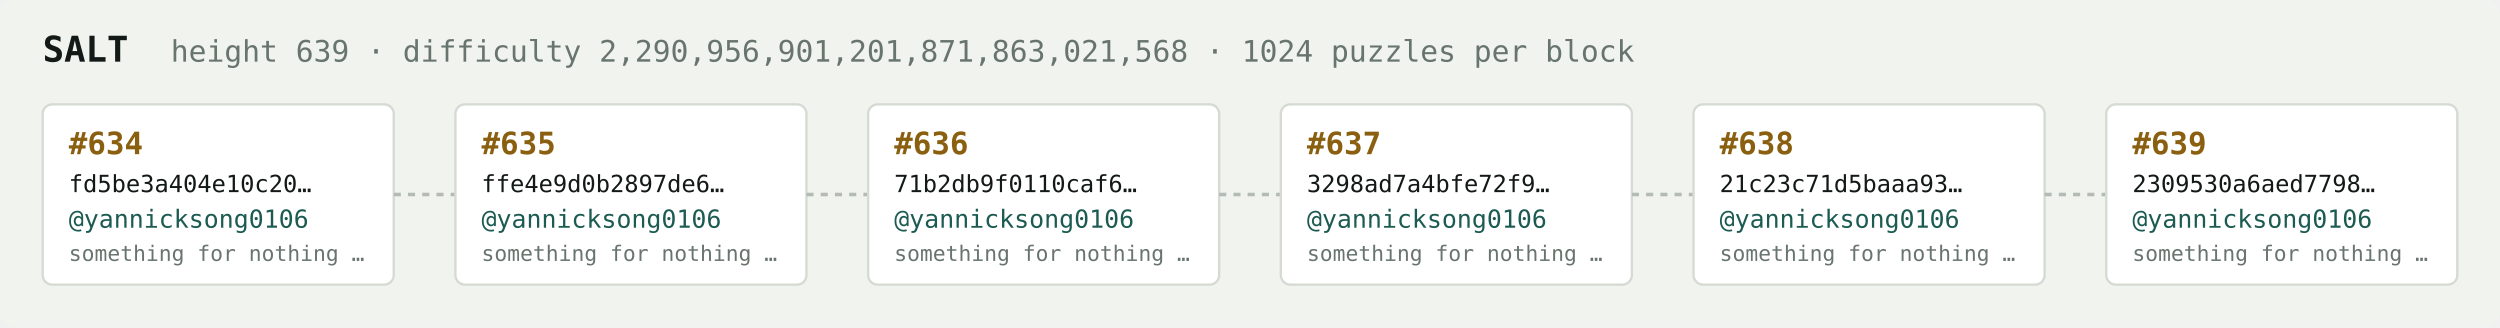
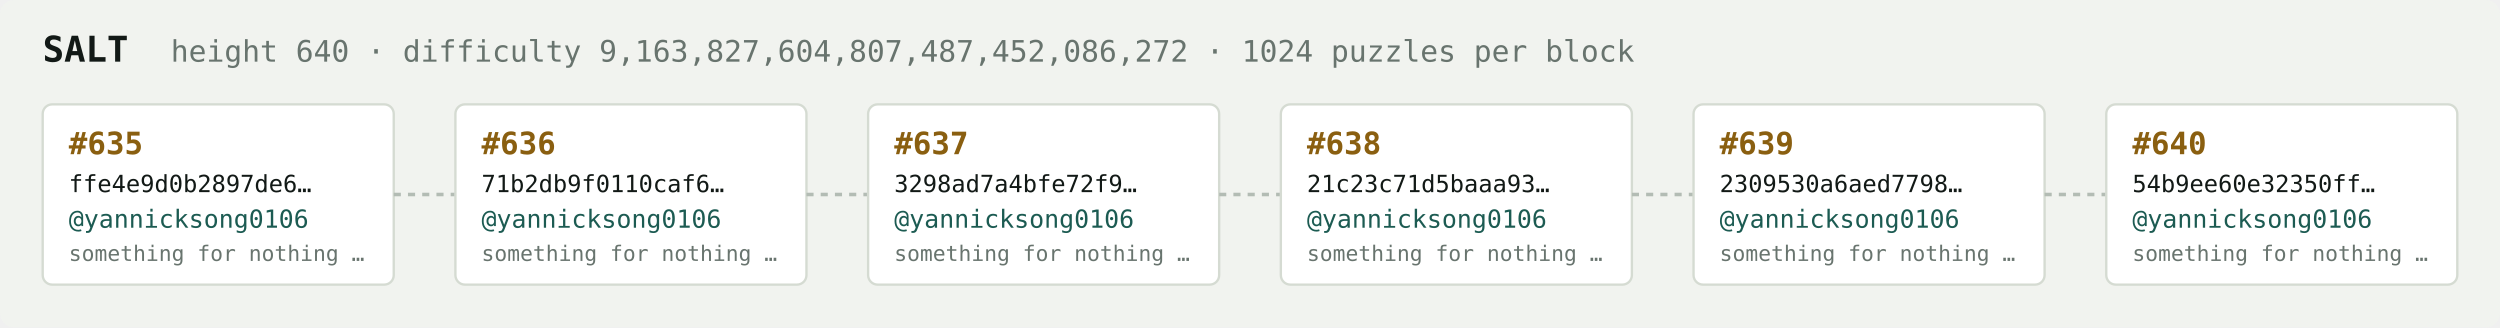
<svg xmlns="http://www.w3.org/2000/svg" width="1054" height="138" viewBox="0 0 1054 138" font-family="ui-monospace,SFMono-Regular,Menlo,monospace">
  <rect fill="#f1f3ef" width="1054" height="138" rx="6" />
  <text x="18" y="26" fill="#121916" font-size="15" font-weight="700">SALT</text>
-   <text x="72" y="26" fill="#68746e" font-size="12.5">height 639 · difficulty 2,290,956,901,201,871,863,021,568 · 1024 puzzles per block</text>
+   <text x="72" y="26" fill="#68746e" font-size="12.5">height 640 · difficulty 9,163,827,604,807,487,452,086,272 · 1024 puzzles per block</text>
  <rect x="18" y="44" width="148" height="76" rx="4" fill="#ffffff" stroke="#d5dbd2" stroke-width="1" />
-   <text x="29" y="65" fill="#8a5f10" font-size="13" font-weight="700">#634</text>
-   <text x="29" y="81" fill="#121916" font-size="10">fd5be3a404e10c20…</text>
+   <text x="29" y="65" fill="#8a5f10" font-size="13" font-weight="700">#635</text>
+   <text x="29" y="81" fill="#121916" font-size="10">ffe4e9d0b2897de6…</text>
  <text x="29" y="96" fill="#1c5b52" font-size="10.5">@yannicksong0106</text>
  <text x="29" y="110" fill="#68746e" font-size="9">something for nothing …</text>
  <line x1="166" y1="82.0" x2="192" y2="82.0" stroke="#b3bcb4" stroke-width="1.5" stroke-dasharray="3 3" />
  <rect x="192" y="44" width="148" height="76" rx="4" fill="#ffffff" stroke="#d5dbd2" stroke-width="1" />
-   <text x="203" y="65" fill="#8a5f10" font-size="13" font-weight="700">#635</text>
-   <text x="203" y="81" fill="#121916" font-size="10">ffe4e9d0b2897de6…</text>
+   <text x="203" y="65" fill="#8a5f10" font-size="13" font-weight="700">#636</text>
+   <text x="203" y="81" fill="#121916" font-size="10">71b2db9f0110caf6…</text>
  <text x="203" y="96" fill="#1c5b52" font-size="10.5">@yannicksong0106</text>
  <text x="203" y="110" fill="#68746e" font-size="9">something for nothing …</text>
  <line x1="340" y1="82.0" x2="366" y2="82.0" stroke="#b3bcb4" stroke-width="1.5" stroke-dasharray="3 3" />
  <rect x="366" y="44" width="148" height="76" rx="4" fill="#ffffff" stroke="#d5dbd2" stroke-width="1" />
-   <text x="377" y="65" fill="#8a5f10" font-size="13" font-weight="700">#636</text>
-   <text x="377" y="81" fill="#121916" font-size="10">71b2db9f0110caf6…</text>
+   <text x="377" y="65" fill="#8a5f10" font-size="13" font-weight="700">#637</text>
+   <text x="377" y="81" fill="#121916" font-size="10">3298ad7a4bfe72f9…</text>
  <text x="377" y="96" fill="#1c5b52" font-size="10.5">@yannicksong0106</text>
  <text x="377" y="110" fill="#68746e" font-size="9">something for nothing …</text>
  <line x1="514" y1="82.0" x2="540" y2="82.0" stroke="#b3bcb4" stroke-width="1.5" stroke-dasharray="3 3" />
  <rect x="540" y="44" width="148" height="76" rx="4" fill="#ffffff" stroke="#d5dbd2" stroke-width="1" />
-   <text x="551" y="65" fill="#8a5f10" font-size="13" font-weight="700">#637</text>
-   <text x="551" y="81" fill="#121916" font-size="10">3298ad7a4bfe72f9…</text>
+   <text x="551" y="65" fill="#8a5f10" font-size="13" font-weight="700">#638</text>
+   <text x="551" y="81" fill="#121916" font-size="10">21c23c71d5baaa93…</text>
  <text x="551" y="96" fill="#1c5b52" font-size="10.5">@yannicksong0106</text>
  <text x="551" y="110" fill="#68746e" font-size="9">something for nothing …</text>
  <line x1="688" y1="82.0" x2="714" y2="82.0" stroke="#b3bcb4" stroke-width="1.5" stroke-dasharray="3 3" />
  <rect x="714" y="44" width="148" height="76" rx="4" fill="#ffffff" stroke="#d5dbd2" stroke-width="1" />
-   <text x="725" y="65" fill="#8a5f10" font-size="13" font-weight="700">#638</text>
-   <text x="725" y="81" fill="#121916" font-size="10">21c23c71d5baaa93…</text>
+   <text x="725" y="65" fill="#8a5f10" font-size="13" font-weight="700">#639</text>
+   <text x="725" y="81" fill="#121916" font-size="10">2309530a6aed7798…</text>
  <text x="725" y="96" fill="#1c5b52" font-size="10.5">@yannicksong0106</text>
  <text x="725" y="110" fill="#68746e" font-size="9">something for nothing …</text>
  <line x1="862" y1="82.0" x2="888" y2="82.0" stroke="#b3bcb4" stroke-width="1.5" stroke-dasharray="3 3" />
  <rect x="888" y="44" width="148" height="76" rx="4" fill="#ffffff" stroke="#d5dbd2" stroke-width="1" />
-   <text x="899" y="65" fill="#8a5f10" font-size="13" font-weight="700">#639</text>
-   <text x="899" y="81" fill="#121916" font-size="10">2309530a6aed7798…</text>
+   <text x="899" y="65" fill="#8a5f10" font-size="13" font-weight="700">#640</text>
+   <text x="899" y="81" fill="#121916" font-size="10">54b9ee60e32350ff…</text>
  <text x="899" y="96" fill="#1c5b52" font-size="10.5">@yannicksong0106</text>
  <text x="899" y="110" fill="#68746e" font-size="9">something for nothing …</text>
</svg>
